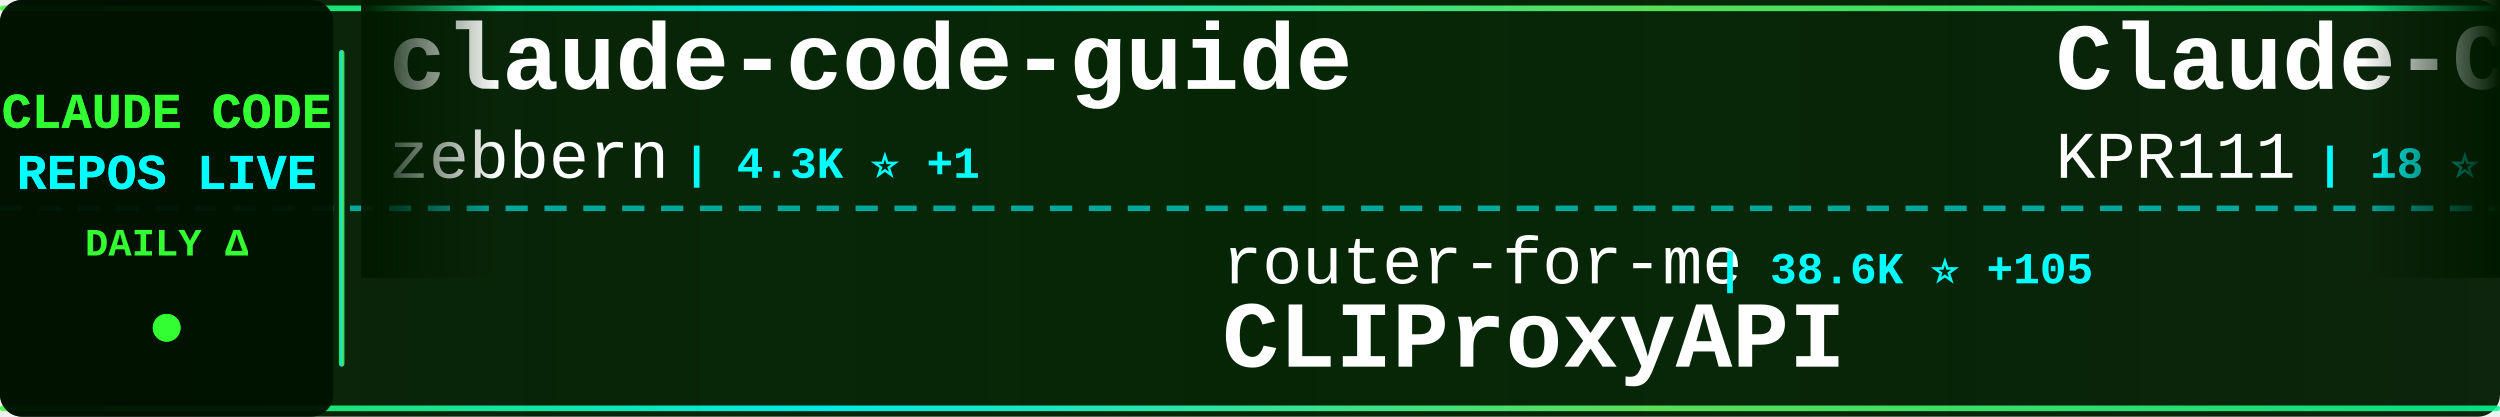
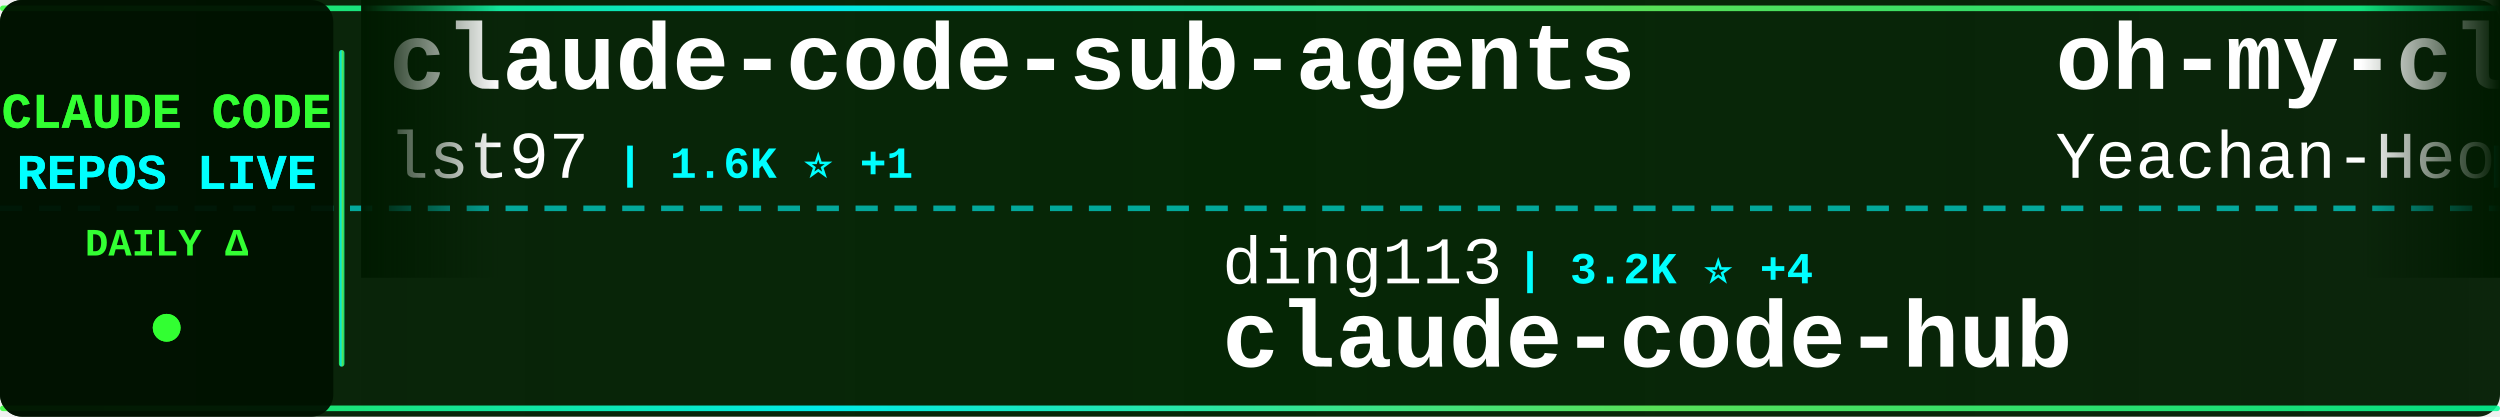
<svg xmlns="http://www.w3.org/2000/svg" width="900" height="150">
  <defs>
    <linearGradient id="tickerBg" x1="0%" y1="0%" x2="100%" y2="0%">
      <stop offset="0%" style="stop-color:#001a00;stop-opacity:0.95" />
      <stop offset="50%" style="stop-color:#002200;stop-opacity:0.98" />
      <stop offset="100%" style="stop-color:#001a00;stop-opacity:0.95" />
    </linearGradient>
    <linearGradient id="borderGrad" x1="0%" y1="0%" x2="100%" y2="0%">
      <stop offset="0%" style="stop-color:#33ff33;stop-opacity:0.85">
        <animate attributeName="stop-opacity" values="0.85;1;0.85" dur="2s" repeatCount="indefinite" />
      </stop>
      <stop offset="33%" style="stop-color:#00ffff;stop-opacity:0.9">
        <animate attributeName="stop-opacity" values="0.9;1;0.9" dur="2.2s" repeatCount="indefinite" />
      </stop>
      <stop offset="66%" style="stop-color:#66ff66;stop-opacity:0.85">
        <animate attributeName="stop-opacity" values="0.85;1;0.85" dur="1.8s" repeatCount="indefinite" />
      </stop>
      <stop offset="100%" style="stop-color:#00ff99;stop-opacity:0.85">
        <animate attributeName="stop-opacity" values="0.85;1;0.85" dur="2s" repeatCount="indefinite" />
      </stop>
    </linearGradient>
    <filter id="textGlow">
      <feGaussianBlur stdDeviation="0.1" result="coloredBlur" />
      <feMerge>
        <feMergeNode in="coloredBlur" />
        <feMergeNode in="SourceGraphic" />
      </feMerge>
    </filter>
    <filter id="metricGlow">
      <feGaussianBlur stdDeviation="0.2" result="coloredBlur" />
      <feMerge>
        <feMergeNode in="coloredBlur" />
        <feMergeNode in="SourceGraphic" />
      </feMerge>
    </filter>
    <linearGradient id="leftFade" x1="0%" y1="0%" x2="100%" y2="0%">
      <stop offset="0%" style="stop-color:#001a00;stop-opacity:1" />
      <stop offset="100%" style="stop-color:#001a00;stop-opacity:0" />
    </linearGradient>
    <linearGradient id="rightFade" x1="0%" y1="0%" x2="100%" y2="0%">
      <stop offset="0%" style="stop-color:#001a00;stop-opacity:0" />
      <stop offset="100%" style="stop-color:#001a00;stop-opacity:1" />
    </linearGradient>
  </defs>
  <rect width="900" height="150" fill="url(#tickerBg)" rx="8" />
  <rect x="0" y="2" width="900" height="2" fill="url(#borderGrad)" rx="1" />
  <rect x="0" y="146" width="900" height="2" fill="url(#borderGrad)" rx="1" />
  <line x1="0" y1="75" x2="900" y2="75" stroke="#00ffff" stroke-width="2" stroke-dasharray="8 6" opacity="0.6" />
  <rect x="0" y="0" width="120" height="150" fill="#001100" opacity="0.95" rx="8" />
  <text x="60" y="46" font-family="'Courier New', monospace" font-size="18" font-weight="bold" fill="#33ff33" text-anchor="middle" filter="url(#textGlow)">
    CLAUDE CODE
  </text>
  <text x="60" y="68" font-family="'Courier New', monospace" font-size="18" font-weight="bold" fill="#00ffff" text-anchor="middle" filter="url(#textGlow)">
    REPOS LIVE
  </text>
  <text x="60" y="92" font-family="'Courier New', monospace" font-size="14" font-weight="bold" fill="#33ff33" text-anchor="middle">
    DAILY Δ
  </text>
  <circle cx="60" cy="118" r="5" fill="#33ff33" filter="url(#metricGlow)">
    <animate attributeName="r" values="4;6;4" dur="1.5s" repeatCount="indefinite" />
    <animate attributeName="opacity" values="0.6;1;0.6" dur="1.5s" repeatCount="indefinite" />
  </circle>
  <rect x="122" y="18" width="2" height="114" fill="url(#borderGrad)" rx="1" />
  <clipPath id="tickerClip">
    <rect x="130" y="0" width="770" height="150" />
  </clipPath>
  <g clip-path="url(#tickerClip)">
    <g id="tickerItems">
      <animateTransform attributeName="transform" attributeType="XML" type="translate" from="0 0" to="-3000 0" dur="54s" repeatCount="indefinite" />
      <g transform="translate(0, 0)">
-         <text x="140" y="32" font-family="'Courier New', monospace" font-size="34" font-weight="bold" fill="#ffffff">claude-code-guide</text>
-         <text x="140" y="64" font-family="'Courier New', monospace" font-size="24" font-weight="normal" fill="#ffffff" opacity="1.0">zebbern</text>
-         <text x="246" y="64" font-family="'Courier New', monospace" font-size="16" font-weight="bold" fill="#00ffff"> | 4.3K ⭐ +1</text>
+         <text x="140" y="32" font-family="'Courier New', monospace" font-size="34" font-weight="bold" fill="#ffffff">claude-code-sub-agents</text>
+         <text x="140" y="64" font-family="'Courier New', monospace" font-size="24" font-weight="normal" fill="#ffffff" opacity="1.0">lst97</text>
+         <text x="222" y="64" font-family="'Courier New', monospace" font-size="16" font-weight="bold" fill="#00ffff"> | 1.6K ⭐ +1</text>
      </g>
      <g transform="translate(300, 0)">
-         <text x="140" y="102" font-family="'Courier New', monospace" font-size="24" font-weight="normal" fill="#ffffff" opacity="1.0">router-for-me</text>
-         <text x="318" y="102" font-family="'Courier New', monospace" font-size="16" font-weight="bold" fill="#00ffff"> | 38.6K ⭐ +105</text>
-         <text x="140" y="132" font-family="'Courier New', monospace" font-size="34" font-weight="bold" fill="#ffffff">CLIProxyAPI</text>
+         <text x="140" y="102" font-family="'Courier New', monospace" font-size="24" font-weight="normal" fill="#ffffff" opacity="1.0">ding113</text>
+         <text x="246" y="102" font-family="'Courier New', monospace" font-size="16" font-weight="bold" fill="#00ffff"> | 3.2K ⭐ +4</text>
+         <text x="140" y="132" font-family="'Courier New', monospace" font-size="34" font-weight="bold" fill="#ffffff">claude-code-hub</text>
      </g>
      <g transform="translate(600, 0)">
-         <text x="140" y="32" font-family="'Courier New', monospace" font-size="34" font-weight="bold" fill="#ffffff">Claude-Code</text>
-         <text x="140" y="64" font-family="'Courier New', monospace" font-size="24" font-weight="normal" fill="#ffffff" opacity="1.0">KPR111</text>
-         <text x="234" y="64" font-family="'Courier New', monospace" font-size="16" font-weight="bold" fill="#00ffff"> | 18 ⭐</text>
+         <text x="140" y="32" font-family="'Courier New', monospace" font-size="34" font-weight="bold" fill="#ffffff">oh-my-claudecode</text>
+         <text x="140" y="64" font-family="'Courier New', monospace" font-size="24" font-weight="normal" fill="#ffffff" opacity="1.0">Yeachan-Heo</text>
+         <text x="294" y="64" font-family="'Courier New', monospace" font-size="16" font-weight="bold" fill="#00ffff"> | 37.1K ⭐ +48</text>
      </g>
      <g transform="translate(900, 0)">
-         <text x="140" y="102" font-family="'Courier New', monospace" font-size="24" font-weight="normal" fill="#ffffff" opacity="1.0">luongnv89</text>
-         <text x="270" y="102" font-family="'Courier New', monospace" font-size="16" font-weight="bold" fill="#00ffff"> | 38.6K ⭐ +218</text>
-         <text x="140" y="132" font-family="'Courier New', monospace" font-size="34" font-weight="bold" fill="#ffffff">claude-howto</text>
+         <text x="140" y="102" font-family="'Courier New', monospace" font-size="24" font-weight="normal" fill="#ffffff" opacity="1.0">guanshan</text>
+         <text x="258" y="102" font-family="'Courier New', monospace" font-size="16" font-weight="bold" fill="#00ffff"> | 61 ⭐</text>
+         <text x="140" y="132" font-family="'Courier New', monospace" font-size="34" font-weight="bold" fill="#ffffff">ClaudeCode</text>
      </g>
      <g transform="translate(1200, 0)">
-         <text x="140" y="32" font-family="'Courier New', monospace" font-size="34" font-weight="bold" fill="#ffffff">claude-code-from-scratch</text>
-         <text x="140" y="64" font-family="'Courier New', monospace" font-size="24" font-weight="normal" fill="#ffffff" opacity="1.0">Windy3f3f3f3f</text>
-         <text x="318" y="64" font-family="'Courier New', monospace" font-size="16" font-weight="bold" fill="#00ffff"> | 1.5K ⭐</text>
+         <text x="140" y="32" font-family="'Courier New', monospace" font-size="34" font-weight="bold" fill="#ffffff">pi-vs-claude-code</text>
+         <text x="140" y="64" font-family="'Courier New', monospace" font-size="24" font-weight="normal" fill="#ffffff" opacity="1.0">disler</text>
+         <text x="234" y="64" font-family="'Courier New', monospace" font-size="16" font-weight="bold" fill="#00ffff"> | 1.4K ⭐ +6</text>
      </g>
      <g transform="translate(1500, 0)">
-         <text x="140" y="102" font-family="'Courier New', monospace" font-size="24" font-weight="normal" fill="#ffffff" opacity="1.0">frankbria</text>
-         <text x="270" y="102" font-family="'Courier New', monospace" font-size="16" font-weight="bold" fill="#00ffff"> | 9.5K ⭐ +3</text>
-         <text x="140" y="132" font-family="'Courier New', monospace" font-size="34" font-weight="bold" fill="#ffffff">ralph-claude-code</text>
+         <text x="140" y="102" font-family="'Courier New', monospace" font-size="24" font-weight="normal" fill="#ffffff" opacity="1.0">1rgs</text>
+         <text x="210" y="102" font-family="'Courier New', monospace" font-size="16" font-weight="bold" fill="#00ffff"> | 3.7K ⭐ +4</text>
+         <text x="140" y="132" font-family="'Courier New', monospace" font-size="34" font-weight="bold" fill="#ffffff">claude-code-proxy</text>
      </g>
      <g transform="translate(1800, 0)">
-         <text x="140" y="32" font-family="'Courier New', monospace" font-size="34" font-weight="bold" fill="#ffffff">ClaudeCode</text>
-         <text x="140" y="64" font-family="'Courier New', monospace" font-size="24" font-weight="normal" fill="#ffffff" opacity="1.0">guanshan</text>
-         <text x="258" y="64" font-family="'Courier New', monospace" font-size="16" font-weight="bold" fill="#00ffff"> | 61 ⭐</text>
+         <text x="140" y="32" font-family="'Courier New', monospace" font-size="34" font-weight="bold" fill="#ffffff">claude-code-cli</text>
+         <text x="140" y="64" font-family="'Courier New', monospace" font-size="24" font-weight="normal" fill="#ffffff" opacity="1.0">huangserva</text>
+         <text x="282" y="64" font-family="'Courier New', monospace" font-size="16" font-weight="bold" fill="#00ffff"> | 612 ⭐ +1</text>
      </g>
      <g transform="translate(2100, 0)">
-         <text x="140" y="102" font-family="'Courier New', monospace" font-size="24" font-weight="normal" fill="#ffffff" opacity="1.0">Yuyz0112</text>
-         <text x="258" y="102" font-family="'Courier New', monospace" font-size="16" font-weight="bold" fill="#00ffff"> | 2.4K ⭐ +1</text>
-         <text x="140" y="132" font-family="'Courier New', monospace" font-size="34" font-weight="bold" fill="#ffffff">claude-code-reverse</text>
+         <text x="140" y="102" font-family="'Courier New', monospace" font-size="24" font-weight="normal" fill="#ffffff" opacity="1.0">davila7</text>
+         <text x="246" y="102" font-family="'Courier New', monospace" font-size="16" font-weight="bold" fill="#00ffff"> | 28.3K ⭐ +19</text>
+         <text x="140" y="132" font-family="'Courier New', monospace" font-size="34" font-weight="bold" fill="#ffffff">claude-code-templates</text>
      </g>
      <g transform="translate(2400, 0)">
-         <text x="140" y="32" font-family="'Courier New', monospace" font-size="34" font-weight="bold" fill="#ffffff">claude-code-telegram</text>
-         <text x="140" y="64" font-family="'Courier New', monospace" font-size="24" font-weight="normal" fill="#ffffff" opacity="1.0">RichardAtCT</text>
-         <text x="294" y="64" font-family="'Courier New', monospace" font-size="16" font-weight="bold" fill="#00ffff"> | 2.7K ⭐</text>
+         <text x="140" y="32" font-family="'Courier New', monospace" font-size="34" font-weight="bold" fill="#ffffff">claude-code-action</text>
+         <text x="140" y="64" font-family="'Courier New', monospace" font-size="24" font-weight="normal" fill="#ffffff" opacity="1.0">anthropics</text>
+         <text x="282" y="64" font-family="'Courier New', monospace" font-size="16" font-weight="bold" fill="#00ffff"> | 8.2K ⭐ +13</text>
      </g>
      <g transform="translate(2700, 0)">
-         <text x="140" y="102" font-family="'Courier New', monospace" font-size="24" font-weight="normal" fill="#ffffff" opacity="1.0">FlorianBruniaux</text>
-         <text x="342" y="102" font-family="'Courier New', monospace" font-size="16" font-weight="bold" fill="#00ffff"> | 5.2K ⭐ +9</text>
-         <text x="140" y="132" font-family="'Courier New', monospace" font-size="34" font-weight="bold" fill="#ffffff">claude-code-ultimate-gui...</text>
+         <text x="140" y="102" font-family="'Courier New', monospace" font-size="24" font-weight="normal" fill="#ffffff" opacity="1.0">ponponon</text>
+         <text x="258" y="102" font-family="'Courier New', monospace" font-size="16" font-weight="bold" fill="#00ffff"> | 2.3K ⭐</text>
+         <text x="140" y="132" font-family="'Courier New', monospace" font-size="34" font-weight="bold" fill="#ffffff">claude_code_src</text>
      </g>
      <g transform="translate(3000, 0)">
-         <text x="140" y="32" font-family="'Courier New', monospace" font-size="34" font-weight="bold" fill="#ffffff">claude-code-guide</text>
-         <text x="140" y="64" font-family="'Courier New', monospace" font-size="24" font-weight="normal" fill="#ffffff" opacity="1.0">zebbern</text>
-         <text x="246" y="64" font-family="'Courier New', monospace" font-size="16" font-weight="bold" fill="#00ffff"> | 4.3K ⭐ +1</text>
+         <text x="140" y="32" font-family="'Courier New', monospace" font-size="34" font-weight="bold" fill="#ffffff">claude-code-sub-agents</text>
+         <text x="140" y="64" font-family="'Courier New', monospace" font-size="24" font-weight="normal" fill="#ffffff" opacity="1.0">lst97</text>
+         <text x="222" y="64" font-family="'Courier New', monospace" font-size="16" font-weight="bold" fill="#00ffff"> | 1.6K ⭐ +1</text>
      </g>
      <g transform="translate(3300, 0)">
-         <text x="140" y="102" font-family="'Courier New', monospace" font-size="24" font-weight="normal" fill="#ffffff" opacity="1.0">router-for-me</text>
-         <text x="318" y="102" font-family="'Courier New', monospace" font-size="16" font-weight="bold" fill="#00ffff"> | 38.6K ⭐ +105</text>
-         <text x="140" y="132" font-family="'Courier New', monospace" font-size="34" font-weight="bold" fill="#ffffff">CLIProxyAPI</text>
+         <text x="140" y="102" font-family="'Courier New', monospace" font-size="24" font-weight="normal" fill="#ffffff" opacity="1.0">ding113</text>
+         <text x="246" y="102" font-family="'Courier New', monospace" font-size="16" font-weight="bold" fill="#00ffff"> | 3.2K ⭐ +4</text>
+         <text x="140" y="132" font-family="'Courier New', monospace" font-size="34" font-weight="bold" fill="#ffffff">claude-code-hub</text>
      </g>
      <g transform="translate(3600, 0)">
-         <text x="140" y="32" font-family="'Courier New', monospace" font-size="34" font-weight="bold" fill="#ffffff">Claude-Code</text>
-         <text x="140" y="64" font-family="'Courier New', monospace" font-size="24" font-weight="normal" fill="#ffffff" opacity="1.0">KPR111</text>
-         <text x="234" y="64" font-family="'Courier New', monospace" font-size="16" font-weight="bold" fill="#00ffff"> | 18 ⭐</text>
+         <text x="140" y="32" font-family="'Courier New', monospace" font-size="34" font-weight="bold" fill="#ffffff">oh-my-claudecode</text>
+         <text x="140" y="64" font-family="'Courier New', monospace" font-size="24" font-weight="normal" fill="#ffffff" opacity="1.0">Yeachan-Heo</text>
+         <text x="294" y="64" font-family="'Courier New', monospace" font-size="16" font-weight="bold" fill="#00ffff"> | 37.1K ⭐ +48</text>
      </g>
      <g transform="translate(3900, 0)">
-         <text x="140" y="102" font-family="'Courier New', monospace" font-size="24" font-weight="normal" fill="#ffffff" opacity="1.0">luongnv89</text>
-         <text x="270" y="102" font-family="'Courier New', monospace" font-size="16" font-weight="bold" fill="#00ffff"> | 38.6K ⭐ +218</text>
-         <text x="140" y="132" font-family="'Courier New', monospace" font-size="34" font-weight="bold" fill="#ffffff">claude-howto</text>
+         <text x="140" y="102" font-family="'Courier New', monospace" font-size="24" font-weight="normal" fill="#ffffff" opacity="1.0">guanshan</text>
+         <text x="258" y="102" font-family="'Courier New', monospace" font-size="16" font-weight="bold" fill="#00ffff"> | 61 ⭐</text>
+         <text x="140" y="132" font-family="'Courier New', monospace" font-size="34" font-weight="bold" fill="#ffffff">ClaudeCode</text>
      </g>
    </g>
  </g>
  <rect x="130" y="0" width="50" height="100" fill="url(#leftFade)" />
  <rect x="850" y="0" width="50" height="100" fill="url(#rightFade)" />
</svg>
